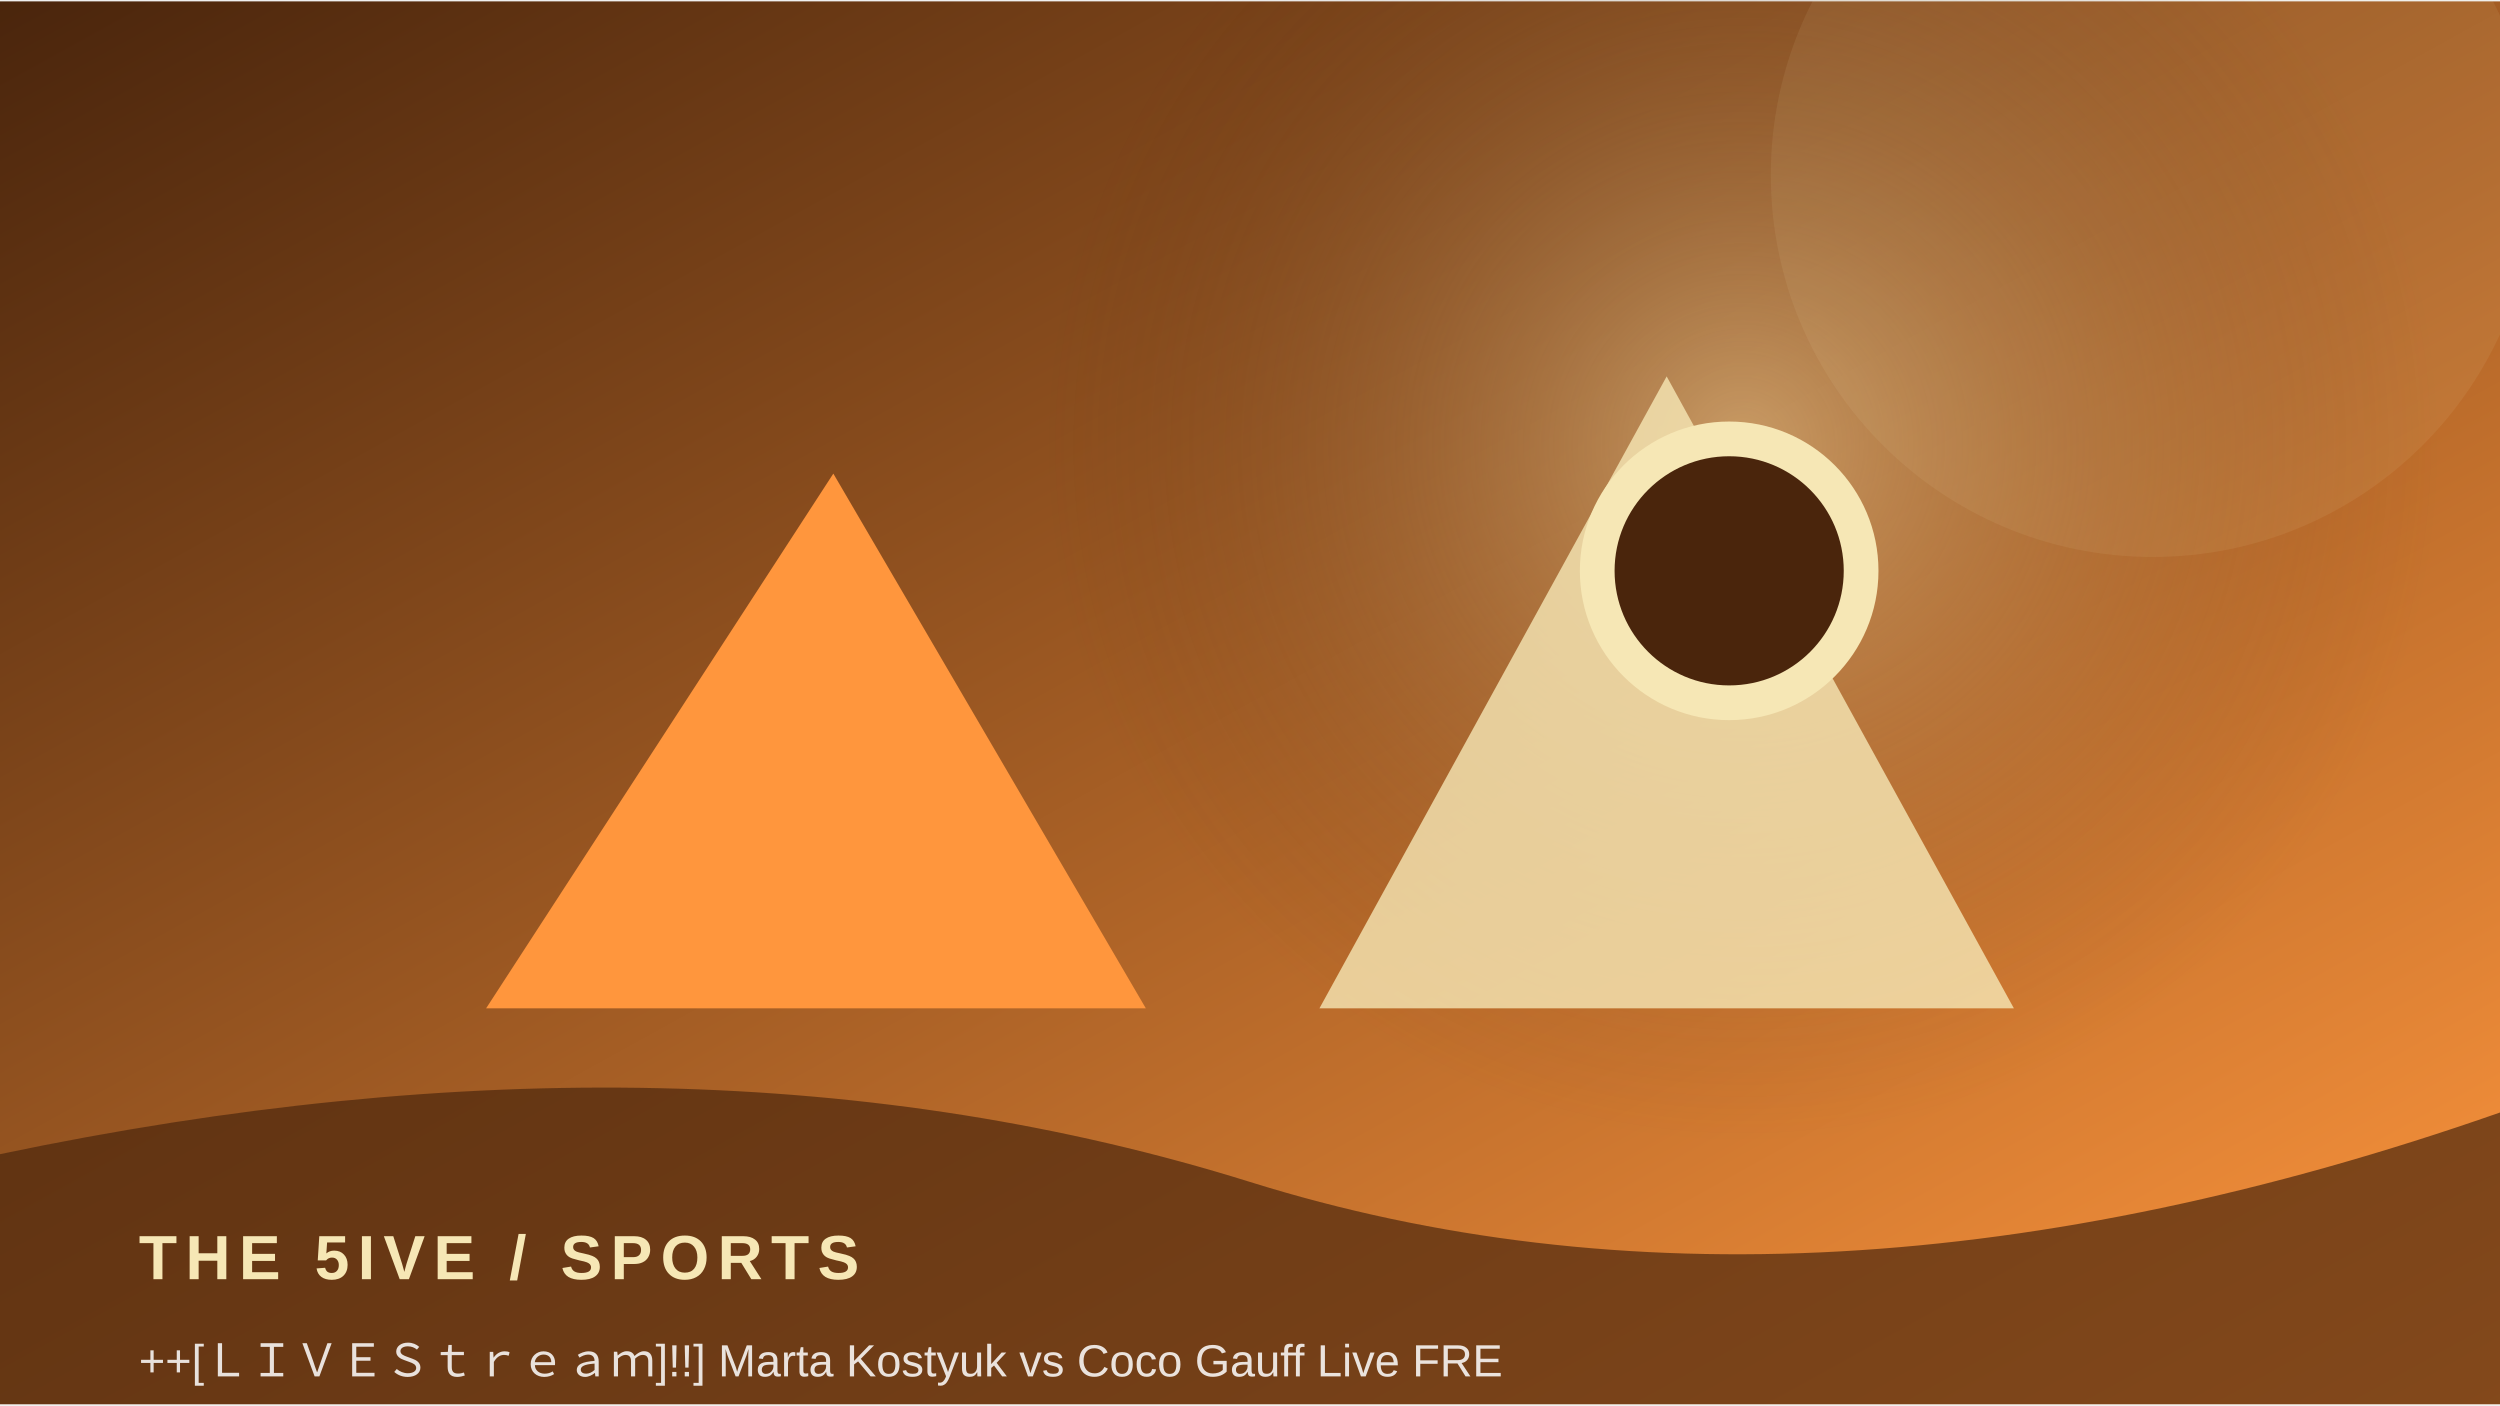
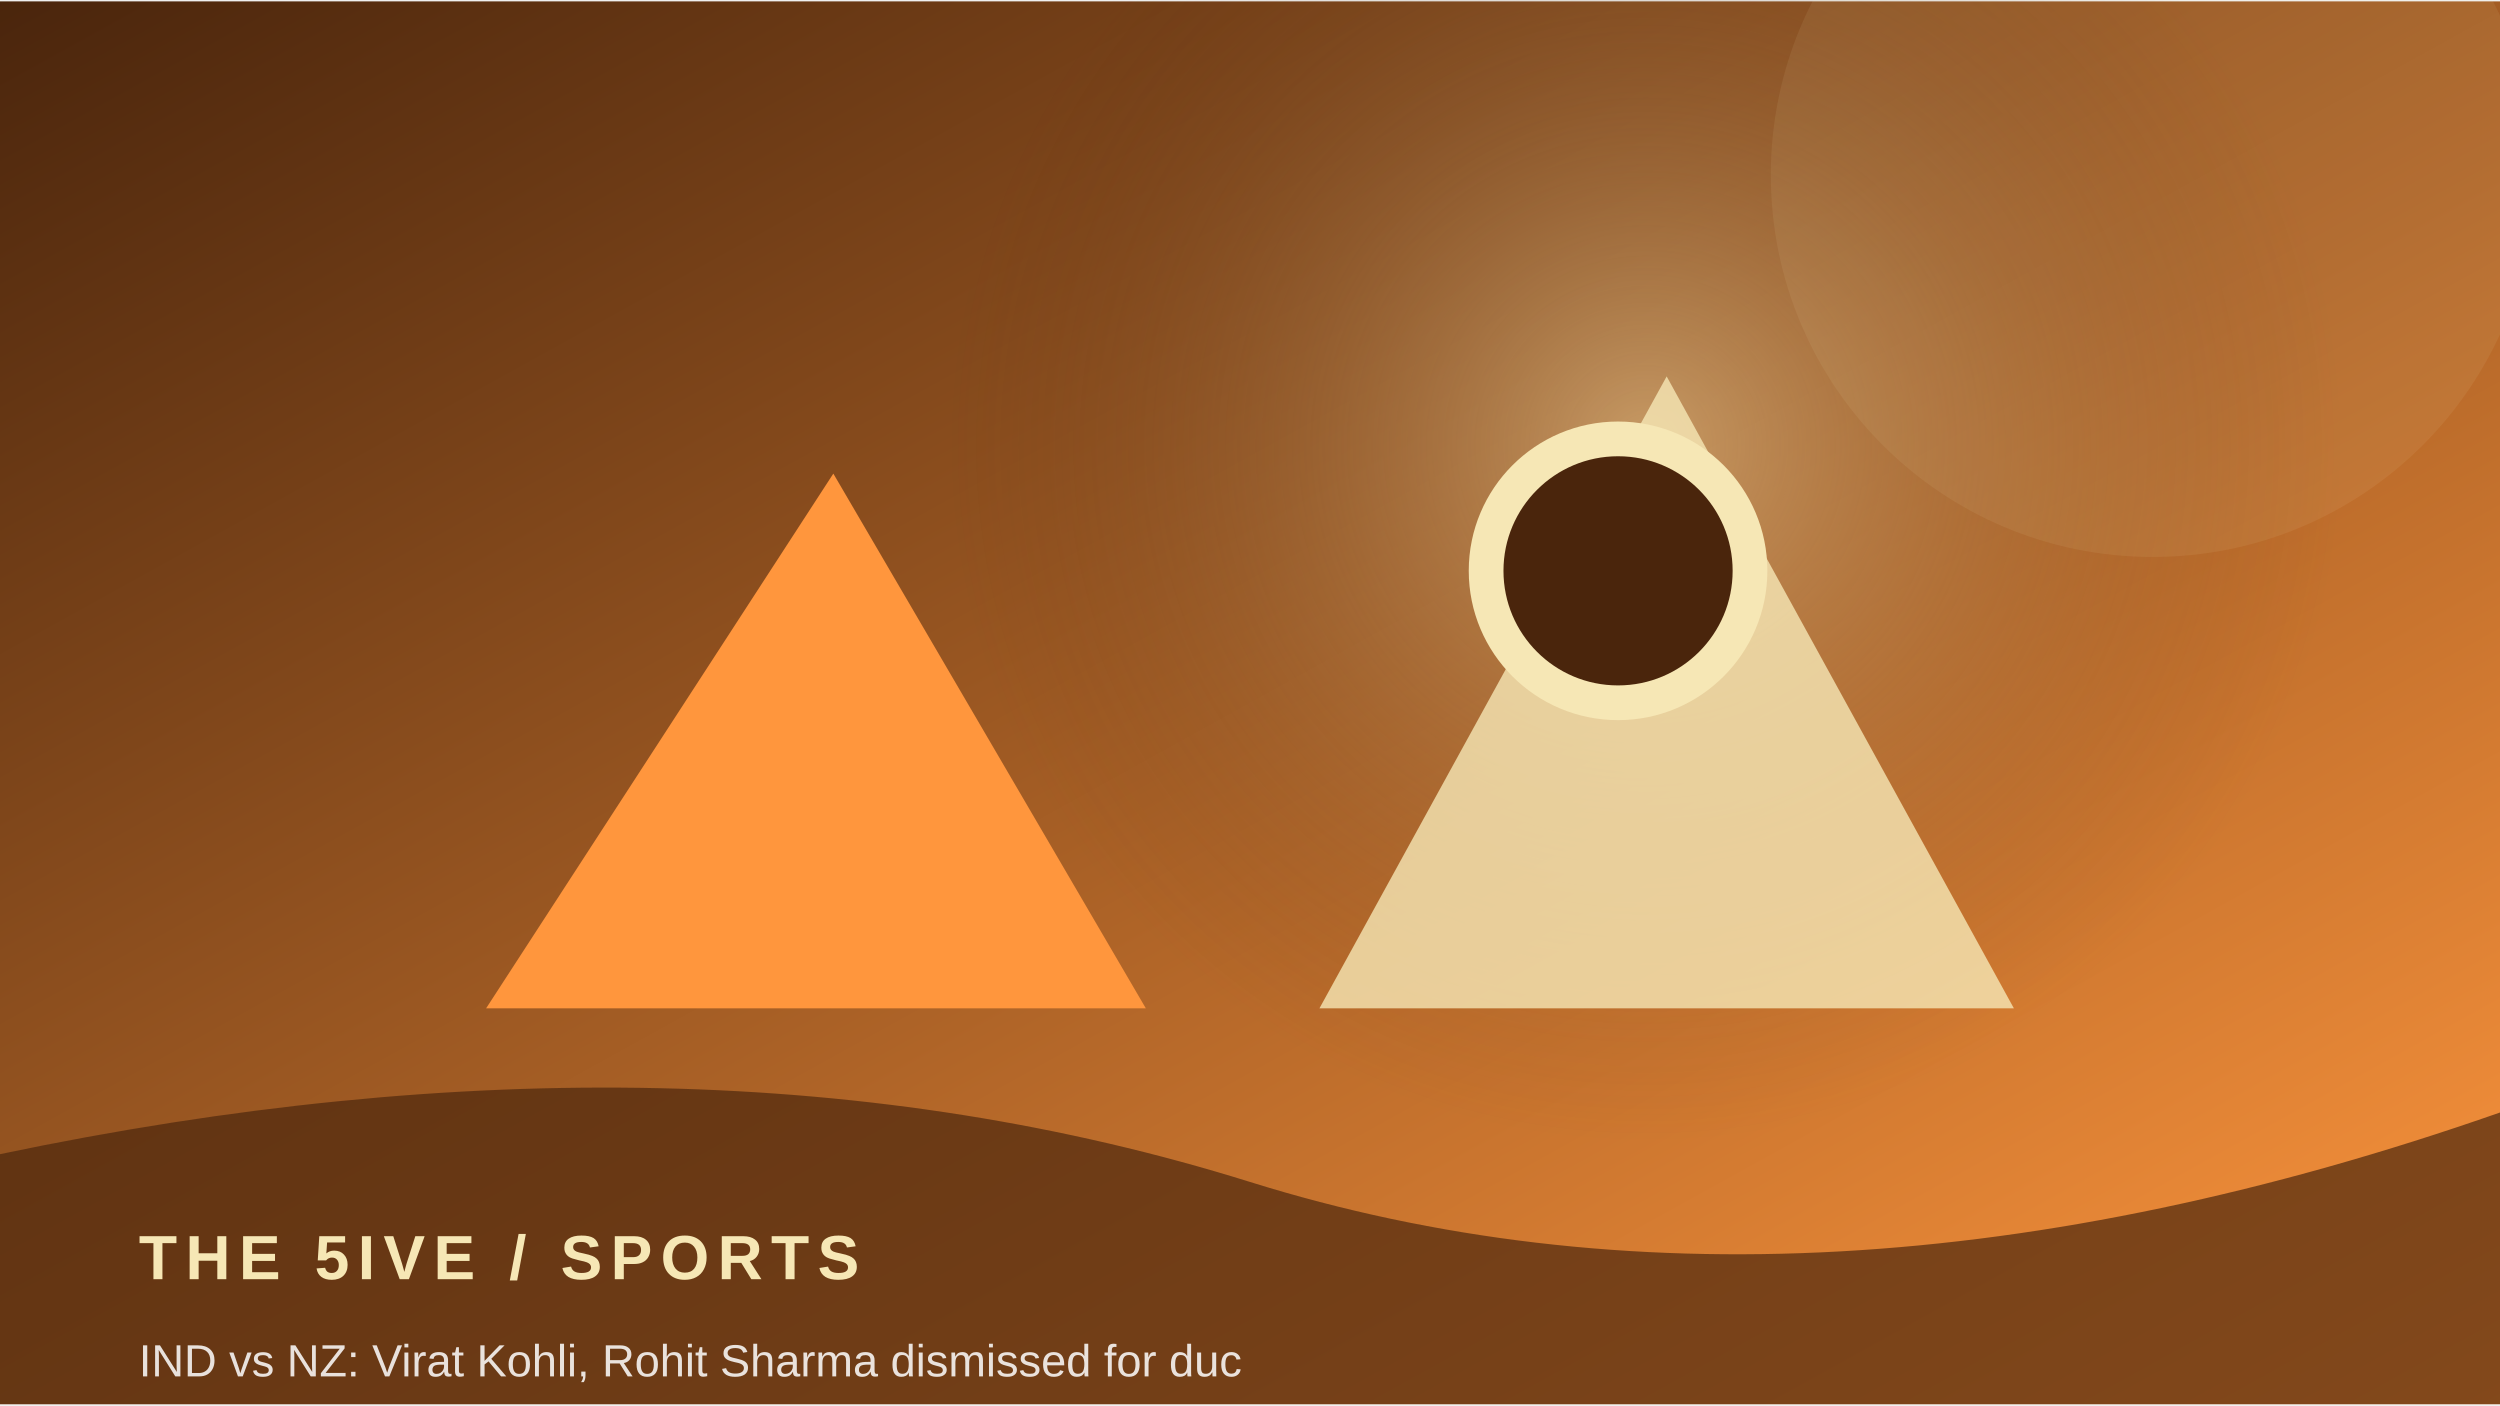
<svg xmlns="http://www.w3.org/2000/svg" width="900" height="506" viewBox="0 0 360 202">
  <defs>
    <linearGradient id="g" x1="0" y1="0" x2="1" y2="1">
      <stop stop-color="#4a250c" />
      <stop offset="1" stop-color="#ff963d" />
    </linearGradient>
    <radialGradient id="r">
      <stop stop-color="#f6e7b5" stop-opacity=".45" />
      <stop offset="1" stop-color="#4a250c" stop-opacity="0" />
    </radialGradient>
  </defs>
  <rect width="360" height="202" fill="url(#g)" />
-   <circle cx="251" cy="64" r="100" fill="url(#r)" />
+   <circle cx="237" cy="64" r="100" fill="url(#r)" />
  <circle cx="310" cy="25" r="55" fill="#f6e7b5" opacity=".08" />
  <path d="M70 145 L120 68 L165 145 Z" fill="#ff963d" />
  <path d="M190 145 L240 54 L290 145 Z" fill="#f6e7b5" opacity=".8" />
-   <circle cx="249" cy="82" r="19" fill="#4a250c" stroke="#f6e7b5" stroke-width="5" />
+   <circle cx="233" cy="82" r="19" fill="#4a250c" stroke="#f6e7b5" stroke-width="5" />
  <path d="M0 166 Q100 145 180 170 T360 160 V202 H0Z" fill="#4a250c" opacity=".68" />
  <text x="20" y="184" font-family="Arial,sans-serif" font-size="9" font-weight="700" letter-spacing="1.2" fill="#f6e7b5">THE 5IVE  /  SPORTS</text>
-   <text x="20" y="198" font-family="Arial,sans-serif" font-size="6.5" fill="#ffffff" opacity=".85">++[ＬＩＶＥＳｔｒｅａｍ]!!] Marta Kostyuk vs Coco Gauff Live FRE</text>
+   <text x="20" y="198" font-family="Arial,sans-serif" font-size="6.5" fill="#ffffff" opacity=".85">IND vs NZ: Virat Kohli, Rohit Sharma dismissed for duc</text>
</svg>
